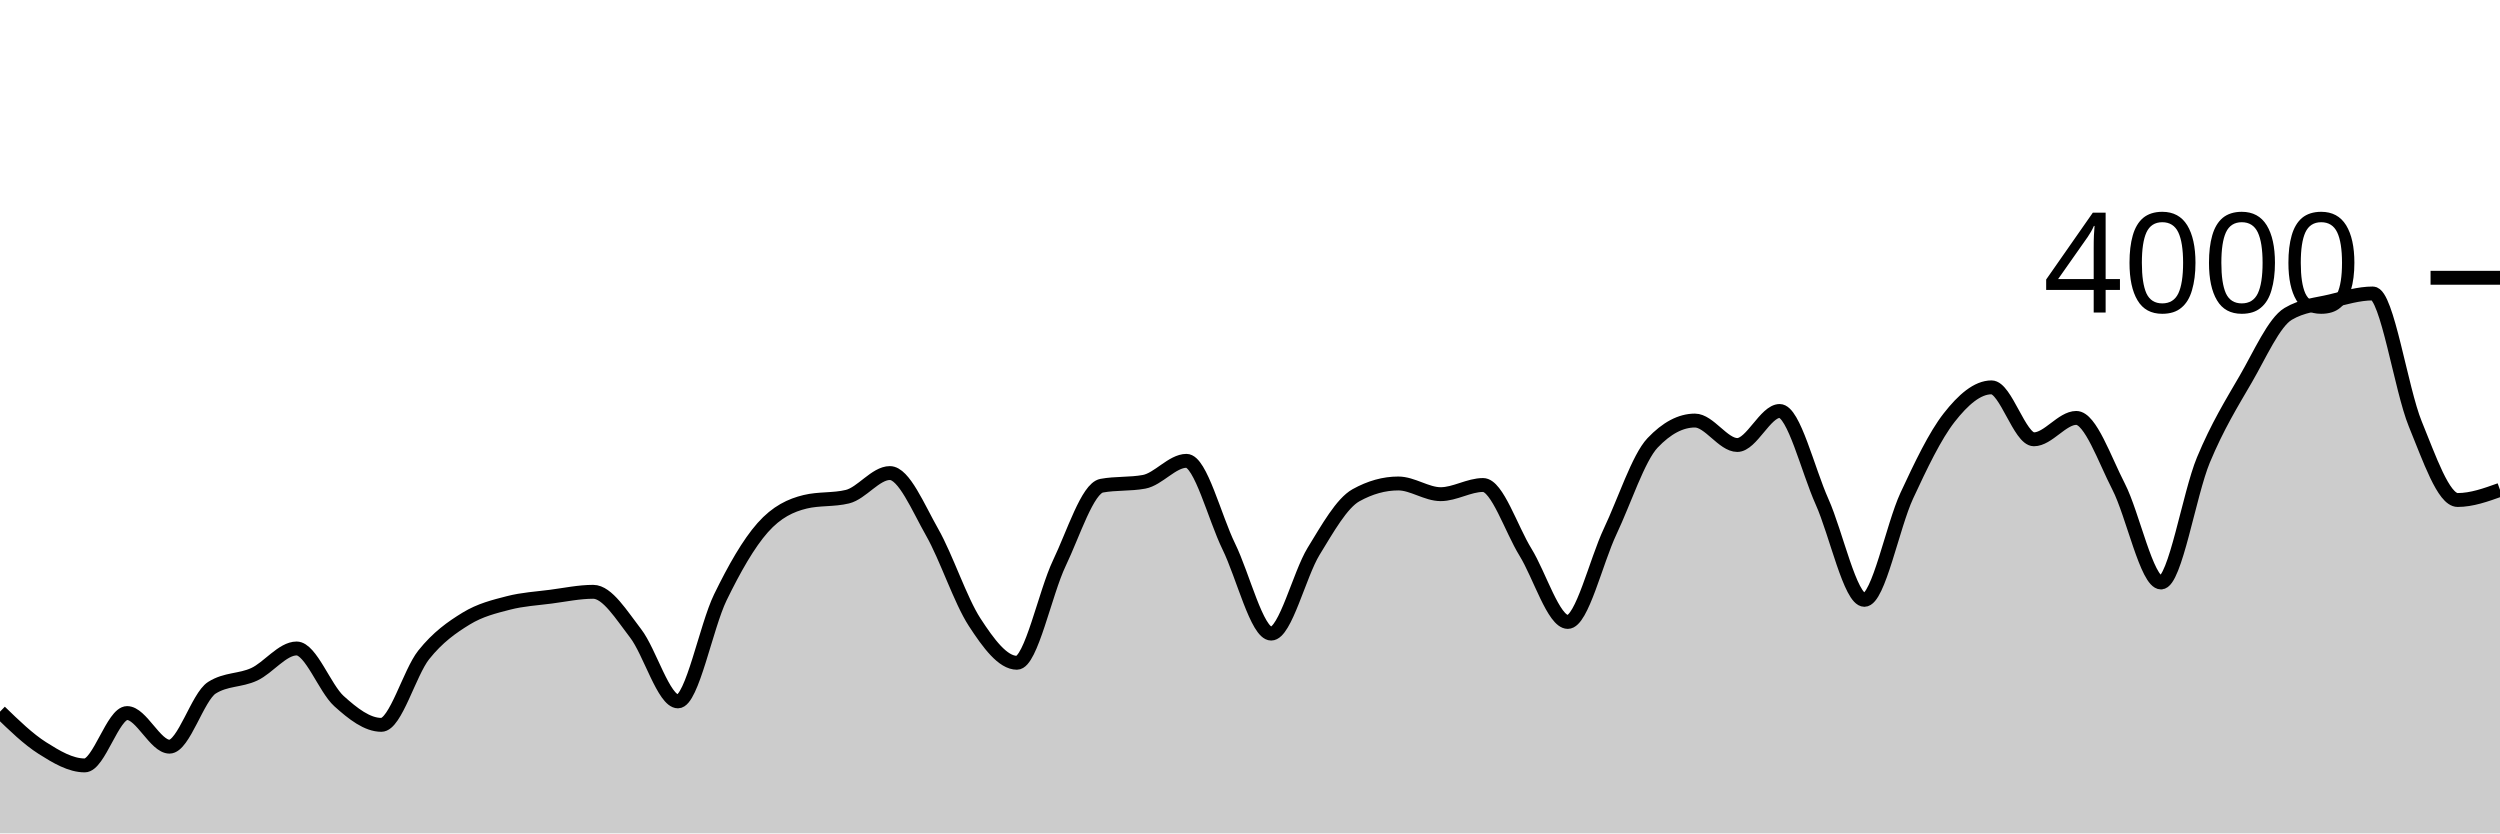
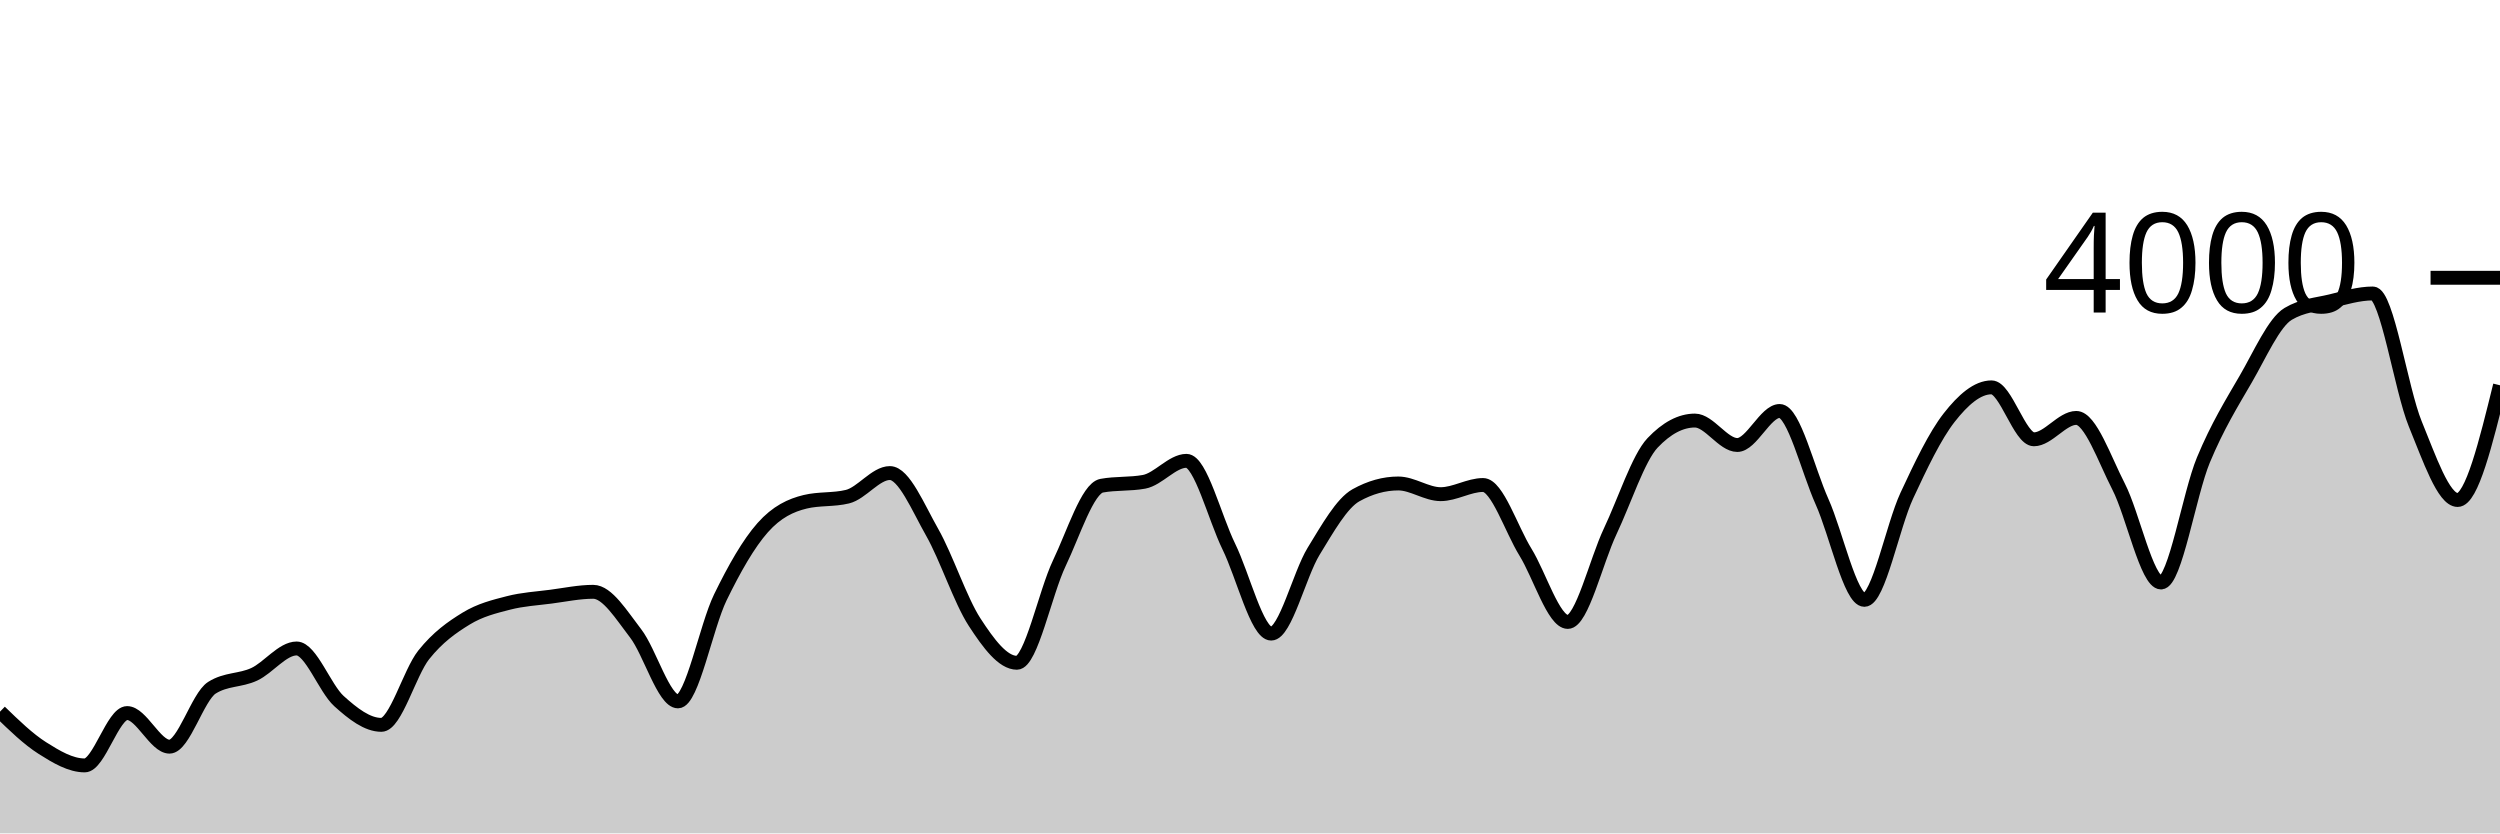
<svg xmlns="http://www.w3.org/2000/svg" viewBox="0 0 180 60">
  <g transform="translate(0,20)">
-     <path class="area" fill="rgba(0, 0, 0, 0.2)" d="M0,31.24C1.017,32.227,2.034,33.215,3.051,33.86C4.068,34.505,5.085,35.11,6.102,35.11C7.119,35.11,8.136,31.34,9.153,31.34C10.169,31.34,11.186,33.76,12.203,33.76C13.22,33.76,14.237,30.167,15.254,29.52C16.271,28.873,17.288,29.022,18.305,28.55C19.322,28.078,20.339,26.69,21.356,26.69C22.373,26.69,23.39,29.563,24.407,30.48C25.424,31.397,26.441,32.19,27.458,32.19C28.475,32.19,29.492,28.425,30.508,27.15C31.525,25.875,32.542,25.163,33.559,24.54C34.576,23.917,35.593,23.673,36.61,23.41C37.627,23.147,38.644,23.093,39.661,22.96C40.678,22.827,41.695,22.61,42.712,22.61C43.729,22.61,44.746,24.285,45.763,25.6C46.78,26.915,47.797,30.5,48.814,30.5C49.831,30.5,50.847,25.095,51.864,23.01C52.881,20.925,53.898,19.137,54.915,17.99C55.932,16.843,56.949,16.377,57.966,16.13C58.983,15.883,60,16.007,61.017,15.76C62.034,15.513,63.051,14.06,64.068,14.06C65.085,14.06,66.102,16.542,67.119,18.33C68.136,20.118,69.153,23.225,70.169,24.79C71.186,26.355,72.203,27.72,73.22,27.72C74.237,27.72,75.254,22.675,76.271,20.55C77.288,18.425,78.305,15.157,79.322,14.97C80.339,14.783,81.356,14.877,82.373,14.69C83.39,14.503,84.407,13.18,85.424,13.18C86.441,13.18,87.458,17.277,88.475,19.35C89.492,21.423,90.508,25.62,91.525,25.62C92.542,25.62,93.559,21.36,94.576,19.7C95.593,18.04,96.61,16.227,97.627,15.66C98.644,15.093,99.661,14.81,100.678,14.81C101.695,14.81,102.712,15.58,103.729,15.58C104.746,15.58,105.763,14.92,106.78,14.92C107.797,14.92,108.814,18.107,109.831,19.75C110.847,21.393,111.864,24.78,112.881,24.78C113.898,24.78,114.915,20.408,115.932,18.26C116.949,16.112,117.966,12.963,118.983,11.89C120,10.817,121.017,10.28,122.034,10.28C123.051,10.28,124.068,12.04,125.085,12.04C126.102,12.04,127.119,9.59,128.136,9.59C129.153,9.59,130.169,13.853,131.186,16.12C132.203,18.387,133.22,23.19,134.237,23.19C135.254,23.19,136.271,17.877,137.288,15.69C138.305,13.503,139.322,11.37,140.339,10.07C141.356,8.77,142.373,7.89,143.39,7.89C144.407,7.89,145.424,11.63,146.441,11.63C147.458,11.63,148.475,10.09,149.492,10.09C150.508,10.09,151.525,13.065,152.542,15.04C153.559,17.015,154.576,21.94,155.593,21.94C156.61,21.94,157.627,15.562,158.644,13.12C159.661,10.678,160.678,9.043,161.695,7.29C162.712,5.537,163.729,3.207,164.746,2.6C165.763,1.993,166.78,1.935,167.797,1.69C168.814,1.445,169.831,1.13,170.847,1.13C171.864,1.13,172.881,8.042,173.898,10.52C174.915,12.998,175.932,16,176.949,16C177.966,16,178.983,15.635,180,15.27L180,40C178.983,40,177.966,40,176.949,40C175.932,40,174.915,40,173.898,40C172.881,40,171.864,40,170.847,40C169.831,40,168.814,40,167.797,40C166.78,40,165.763,40,164.746,40C163.729,40,162.712,40,161.695,40C160.678,40,159.661,40,158.644,40C157.627,40,156.61,40,155.593,40C154.576,40,153.559,40,152.542,40C151.525,40,150.508,40,149.492,40C148.475,40,147.458,40,146.441,40C145.424,40,144.407,40,143.39,40C142.373,40,141.356,40,140.339,40C139.322,40,138.305,40,137.288,40C136.271,40,135.254,40,134.237,40C133.22,40,132.203,40,131.186,40C130.169,40,129.153,40,128.136,40C127.119,40,126.102,40,125.085,40C124.068,40,123.051,40,122.034,40C121.017,40,120,40,118.983,40C117.966,40,116.949,40,115.932,40C114.915,40,113.898,40,112.881,40C111.864,40,110.847,40,109.831,40C108.814,40,107.797,40,106.78,40C105.763,40,104.746,40,103.729,40C102.712,40,101.695,40,100.678,40C99.661,40,98.644,40,97.627,40C96.61,40,95.593,40,94.576,40C93.559,40,92.542,40,91.525,40C90.508,40,89.492,40,88.475,40C87.458,40,86.441,40,85.424,40C84.407,40,83.39,40,82.373,40C81.356,40,80.339,40,79.322,40C78.305,40,77.288,40,76.271,40C75.254,40,74.237,40,73.22,40C72.203,40,71.186,40,70.169,40C69.153,40,68.136,40,67.119,40C66.102,40,65.085,40,64.068,40C63.051,40,62.034,40,61.017,40C60,40,58.983,40,57.966,40C56.949,40,55.932,40,54.915,40C53.898,40,52.881,40,51.864,40C50.847,40,49.831,40,48.814,40C47.797,40,46.78,40,45.763,40C44.746,40,43.729,40,42.712,40C41.695,40,40.678,40,39.661,40C38.644,40,37.627,40,36.61,40C35.593,40,34.576,40,33.559,40C32.542,40,31.525,40,30.508,40C29.492,40,28.475,40,27.458,40C26.441,40,25.424,40,24.407,40C23.39,40,22.373,40,21.356,40C20.339,40,19.322,40,18.305,40C17.288,40,16.271,40,15.254,40C14.237,40,13.22,40,12.203,40C11.186,40,10.169,40,9.153,40C8.136,40,7.119,40,6.102,40C5.085,40,4.068,40,3.051,40C2.034,40,1.017,40,0,40Z" />
-     <path class="line" stroke="black" fill="none" d="M0,31.24C1.017,32.227,2.034,33.215,3.051,33.86C4.068,34.505,5.085,35.11,6.102,35.11C7.119,35.11,8.136,31.34,9.153,31.34C10.169,31.34,11.186,33.76,12.203,33.76C13.22,33.76,14.237,30.167,15.254,29.52C16.271,28.873,17.288,29.022,18.305,28.55C19.322,28.078,20.339,26.69,21.356,26.69C22.373,26.69,23.39,29.563,24.407,30.48C25.424,31.397,26.441,32.19,27.458,32.19C28.475,32.19,29.492,28.425,30.508,27.15C31.525,25.875,32.542,25.163,33.559,24.54C34.576,23.917,35.593,23.673,36.61,23.41C37.627,23.147,38.644,23.093,39.661,22.96C40.678,22.827,41.695,22.61,42.712,22.61C43.729,22.61,44.746,24.285,45.763,25.6C46.78,26.915,47.797,30.5,48.814,30.5C49.831,30.5,50.847,25.095,51.864,23.01C52.881,20.925,53.898,19.137,54.915,17.99C55.932,16.843,56.949,16.377,57.966,16.13C58.983,15.883,60,16.007,61.017,15.76C62.034,15.513,63.051,14.06,64.068,14.06C65.085,14.06,66.102,16.542,67.119,18.33C68.136,20.118,69.153,23.225,70.169,24.79C71.186,26.355,72.203,27.72,73.22,27.72C74.237,27.72,75.254,22.675,76.271,20.55C77.288,18.425,78.305,15.157,79.322,14.97C80.339,14.783,81.356,14.877,82.373,14.69C83.39,14.503,84.407,13.18,85.424,13.18C86.441,13.18,87.458,17.277,88.475,19.35C89.492,21.423,90.508,25.62,91.525,25.62C92.542,25.62,93.559,21.36,94.576,19.7C95.593,18.04,96.61,16.227,97.627,15.66C98.644,15.093,99.661,14.81,100.678,14.81C101.695,14.81,102.712,15.58,103.729,15.58C104.746,15.58,105.763,14.92,106.78,14.92C107.797,14.92,108.814,18.107,109.831,19.75C110.847,21.393,111.864,24.78,112.881,24.78C113.898,24.78,114.915,20.408,115.932,18.26C116.949,16.112,117.966,12.963,118.983,11.89C120,10.817,121.017,10.28,122.034,10.28C123.051,10.28,124.068,12.04,125.085,12.04C126.102,12.04,127.119,9.59,128.136,9.59C129.153,9.59,130.169,13.853,131.186,16.12C132.203,18.387,133.22,23.19,134.237,23.19C135.254,23.19,136.271,17.877,137.288,15.69C138.305,13.503,139.322,11.37,140.339,10.07C141.356,8.77,142.373,7.89,143.39,7.89C144.407,7.89,145.424,11.63,146.441,11.63C147.458,11.63,148.475,10.09,149.492,10.09C150.508,10.09,151.525,13.065,152.542,15.04C153.559,17.015,154.576,21.94,155.593,21.94C156.61,21.94,157.627,15.562,158.644,13.12C159.661,10.678,160.678,9.043,161.695,7.29C162.712,5.537,163.729,3.207,164.746,2.6C165.763,1.993,166.78,1.935,167.797,1.69C168.814,1.445,169.831,1.13,170.847,1.13C171.864,1.13,172.881,8.042,173.898,10.52C174.915,12.998,175.932,16,176.949,16C177.966,16,178.983,15.635,180,15.27" />
+     <path class="area" fill="rgba(0, 0, 0, 0.2)" d="M0,31.24C1.017,32.227,2.034,33.215,3.051,33.86C4.068,34.505,5.085,35.11,6.102,35.11C7.119,35.11,8.136,31.34,9.153,31.34C10.169,31.34,11.186,33.76,12.203,33.76C13.22,33.76,14.237,30.167,15.254,29.52C16.271,28.873,17.288,29.022,18.305,28.55C19.322,28.078,20.339,26.69,21.356,26.69C22.373,26.69,23.39,29.563,24.407,30.48C25.424,31.397,26.441,32.19,27.458,32.19C28.475,32.19,29.492,28.425,30.508,27.15C31.525,25.875,32.542,25.163,33.559,24.54C34.576,23.917,35.593,23.673,36.61,23.41C37.627,23.147,38.644,23.093,39.661,22.96C40.678,22.827,41.695,22.61,42.712,22.61C43.729,22.61,44.746,24.285,45.763,25.6C46.78,26.915,47.797,30.5,48.814,30.5C49.831,30.5,50.847,25.095,51.864,23.01C52.881,20.925,53.898,19.137,54.915,17.99C55.932,16.843,56.949,16.377,57.966,16.13C58.983,15.883,60,16.007,61.017,15.76C62.034,15.513,63.051,14.06,64.068,14.06C65.085,14.06,66.102,16.542,67.119,18.33C68.136,20.118,69.153,23.225,70.169,24.79C71.186,26.355,72.203,27.72,73.22,27.72C74.237,27.72,75.254,22.675,76.271,20.55C77.288,18.425,78.305,15.157,79.322,14.97C80.339,14.783,81.356,14.877,82.373,14.69C83.39,14.503,84.407,13.18,85.424,13.18C86.441,13.18,87.458,17.277,88.475,19.35C89.492,21.423,90.508,25.62,91.525,25.62C92.542,25.62,93.559,21.36,94.576,19.7C95.593,18.04,96.61,16.227,97.627,15.66C98.644,15.093,99.661,14.81,100.678,14.81C101.695,14.81,102.712,15.58,103.729,15.58C104.746,15.58,105.763,14.92,106.78,14.92C107.797,14.92,108.814,18.107,109.831,19.75C110.847,21.393,111.864,24.78,112.881,24.78C113.898,24.78,114.915,20.408,115.932,18.26C116.949,16.112,117.966,12.963,118.983,11.89C120,10.817,121.017,10.28,122.034,10.28C123.051,10.28,124.068,12.04,125.085,12.04C126.102,12.04,127.119,9.59,128.136,9.59C129.153,9.59,130.169,13.853,131.186,16.12C132.203,18.387,133.22,23.19,134.237,23.19C135.254,23.19,136.271,17.877,137.288,15.69C138.305,13.503,139.322,11.37,140.339,10.07C141.356,8.77,142.373,7.89,143.39,7.89C144.407,7.89,145.424,11.63,146.441,11.63C147.458,11.63,148.475,10.09,149.492,10.09C150.508,10.09,151.525,13.065,152.542,15.04C153.559,17.015,154.576,21.94,155.593,21.94C156.61,21.94,157.627,15.562,158.644,13.12C159.661,10.678,160.678,9.043,161.695,7.29C162.712,5.537,163.729,3.207,164.746,2.6C165.763,1.993,166.78,1.935,167.797,1.69C168.814,1.445,169.831,1.13,170.847,1.13C171.864,1.13,172.881,8.042,173.898,10.52C174.915,12.998,175.932,16,176.949,16C177.966,16,178.983,11.87,180,7.74L180,40C178.983,40,177.966,40,176.949,40C175.932,40,174.915,40,173.898,40C172.881,40,171.864,40,170.847,40C169.831,40,168.814,40,167.797,40C166.78,40,165.763,40,164.746,40C163.729,40,162.712,40,161.695,40C160.678,40,159.661,40,158.644,40C157.627,40,156.61,40,155.593,40C154.576,40,153.559,40,152.542,40C151.525,40,150.508,40,149.492,40C148.475,40,147.458,40,146.441,40C145.424,40,144.407,40,143.39,40C142.373,40,141.356,40,140.339,40C139.322,40,138.305,40,137.288,40C136.271,40,135.254,40,134.237,40C133.22,40,132.203,40,131.186,40C130.169,40,129.153,40,128.136,40C127.119,40,126.102,40,125.085,40C124.068,40,123.051,40,122.034,40C121.017,40,120,40,118.983,40C117.966,40,116.949,40,115.932,40C114.915,40,113.898,40,112.881,40C111.864,40,110.847,40,109.831,40C108.814,40,107.797,40,106.78,40C105.763,40,104.746,40,103.729,40C102.712,40,101.695,40,100.678,40C99.661,40,98.644,40,97.627,40C96.61,40,95.593,40,94.576,40C93.559,40,92.542,40,91.525,40C90.508,40,89.492,40,88.475,40C87.458,40,86.441,40,85.424,40C84.407,40,83.39,40,82.373,40C81.356,40,80.339,40,79.322,40C78.305,40,77.288,40,76.271,40C75.254,40,74.237,40,73.22,40C72.203,40,71.186,40,70.169,40C69.153,40,68.136,40,67.119,40C66.102,40,65.085,40,64.068,40C63.051,40,62.034,40,61.017,40C60,40,58.983,40,57.966,40C56.949,40,55.932,40,54.915,40C53.898,40,52.881,40,51.864,40C50.847,40,49.831,40,48.814,40C47.797,40,46.78,40,45.763,40C44.746,40,43.729,40,42.712,40C41.695,40,40.678,40,39.661,40C38.644,40,37.627,40,36.61,40C35.593,40,34.576,40,33.559,40C32.542,40,31.525,40,30.508,40C29.492,40,28.475,40,27.458,40C26.441,40,25.424,40,24.407,40C23.39,40,22.373,40,21.356,40C20.339,40,19.322,40,18.305,40C17.288,40,16.271,40,15.254,40C14.237,40,13.22,40,12.203,40C11.186,40,10.169,40,9.153,40C8.136,40,7.119,40,6.102,40C5.085,40,4.068,40,3.051,40C2.034,40,1.017,40,0,40Z" />
+     <path class="line" stroke="black" fill="none" d="M0,31.24C1.017,32.227,2.034,33.215,3.051,33.86C4.068,34.505,5.085,35.11,6.102,35.11C7.119,35.11,8.136,31.34,9.153,31.34C10.169,31.34,11.186,33.76,12.203,33.76C13.22,33.76,14.237,30.167,15.254,29.52C16.271,28.873,17.288,29.022,18.305,28.55C19.322,28.078,20.339,26.69,21.356,26.69C22.373,26.69,23.39,29.563,24.407,30.48C25.424,31.397,26.441,32.19,27.458,32.19C28.475,32.19,29.492,28.425,30.508,27.15C31.525,25.875,32.542,25.163,33.559,24.54C34.576,23.917,35.593,23.673,36.61,23.41C37.627,23.147,38.644,23.093,39.661,22.96C40.678,22.827,41.695,22.61,42.712,22.61C43.729,22.61,44.746,24.285,45.763,25.6C46.78,26.915,47.797,30.5,48.814,30.5C49.831,30.5,50.847,25.095,51.864,23.01C52.881,20.925,53.898,19.137,54.915,17.99C55.932,16.843,56.949,16.377,57.966,16.13C58.983,15.883,60,16.007,61.017,15.76C62.034,15.513,63.051,14.06,64.068,14.06C65.085,14.06,66.102,16.542,67.119,18.33C68.136,20.118,69.153,23.225,70.169,24.79C71.186,26.355,72.203,27.72,73.22,27.72C74.237,27.72,75.254,22.675,76.271,20.55C77.288,18.425,78.305,15.157,79.322,14.97C80.339,14.783,81.356,14.877,82.373,14.69C83.39,14.503,84.407,13.18,85.424,13.18C86.441,13.18,87.458,17.277,88.475,19.35C89.492,21.423,90.508,25.62,91.525,25.62C92.542,25.62,93.559,21.36,94.576,19.7C95.593,18.04,96.61,16.227,97.627,15.66C98.644,15.093,99.661,14.81,100.678,14.81C101.695,14.81,102.712,15.58,103.729,15.58C104.746,15.58,105.763,14.92,106.78,14.92C107.797,14.92,108.814,18.107,109.831,19.75C110.847,21.393,111.864,24.78,112.881,24.78C113.898,24.78,114.915,20.408,115.932,18.26C116.949,16.112,117.966,12.963,118.983,11.89C120,10.817,121.017,10.28,122.034,10.28C123.051,10.28,124.068,12.04,125.085,12.04C126.102,12.04,127.119,9.59,128.136,9.59C129.153,9.59,130.169,13.853,131.186,16.12C132.203,18.387,133.22,23.19,134.237,23.19C135.254,23.19,136.271,17.877,137.288,15.69C138.305,13.503,139.322,11.37,140.339,10.07C141.356,8.77,142.373,7.89,143.39,7.89C144.407,7.89,145.424,11.63,146.441,11.63C147.458,11.63,148.475,10.09,149.492,10.09C150.508,10.09,151.525,13.065,152.542,15.04C153.559,17.015,154.576,21.94,155.593,21.94C156.61,21.94,157.627,15.562,158.644,13.12C159.661,10.678,160.678,9.043,161.695,7.29C162.712,5.537,163.729,3.207,164.746,2.6C165.763,1.993,166.78,1.935,167.797,1.69C168.814,1.445,169.831,1.13,170.847,1.13C171.864,1.13,172.881,8.042,173.898,10.52C174.915,12.998,175.932,16,176.949,16C177.966,16,178.983,11.87,180,7.74" />
    <path class="axis-ceiling" stroke-width="1" stroke="black" fill="none" d="M175,0L180,0" />
    <text class="axis-ceiling-label" font-family="sans-serif" text-anchor="end" font-size="10px" x="170" y="2.5">4000</text>
  </g>
</svg>
